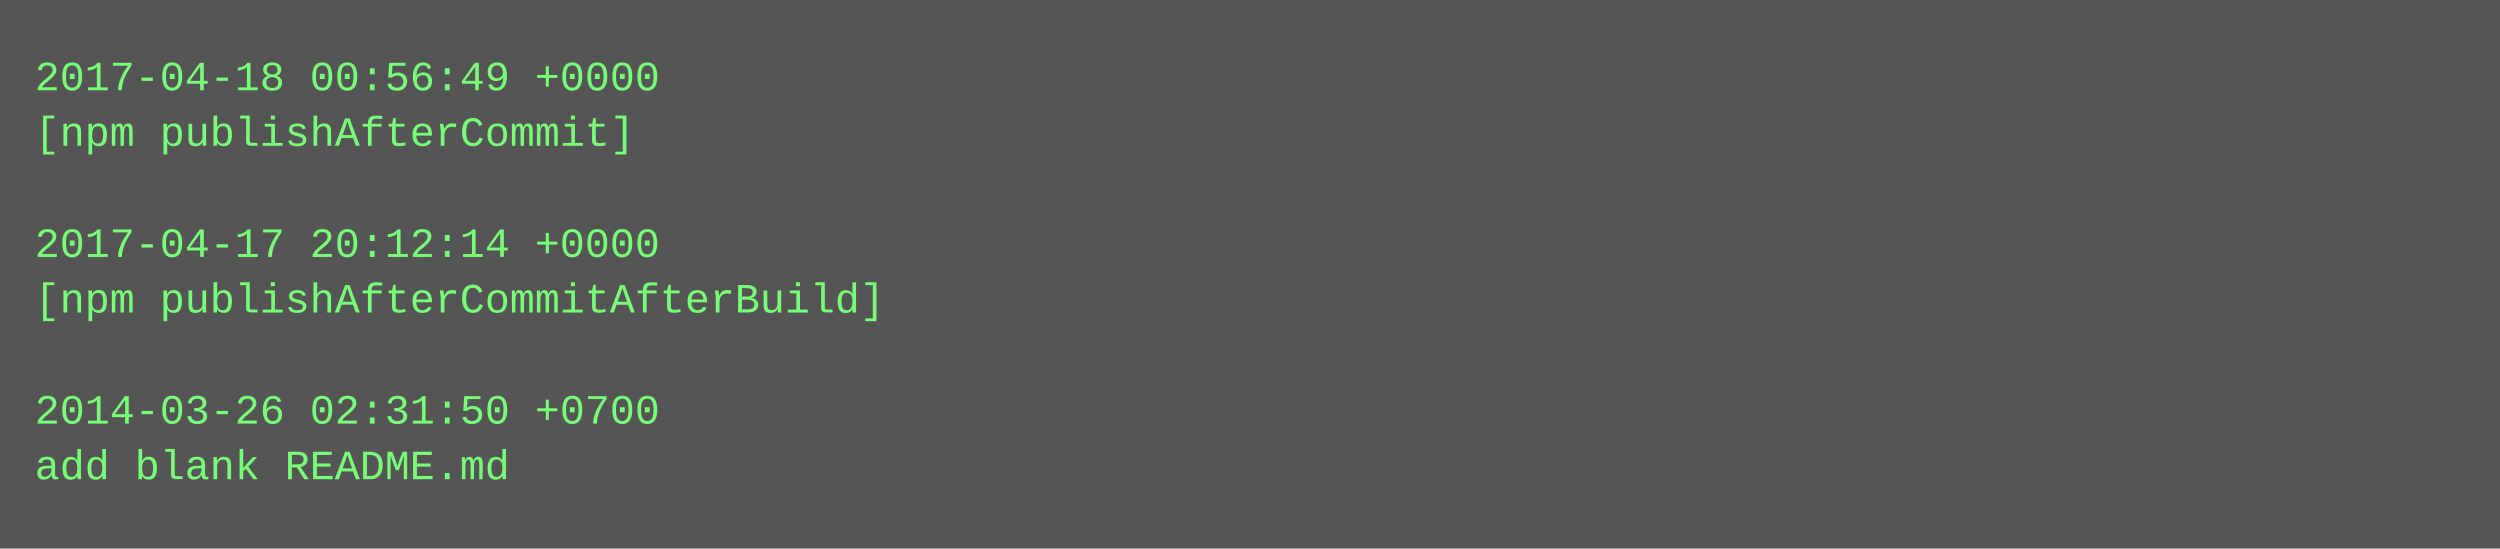
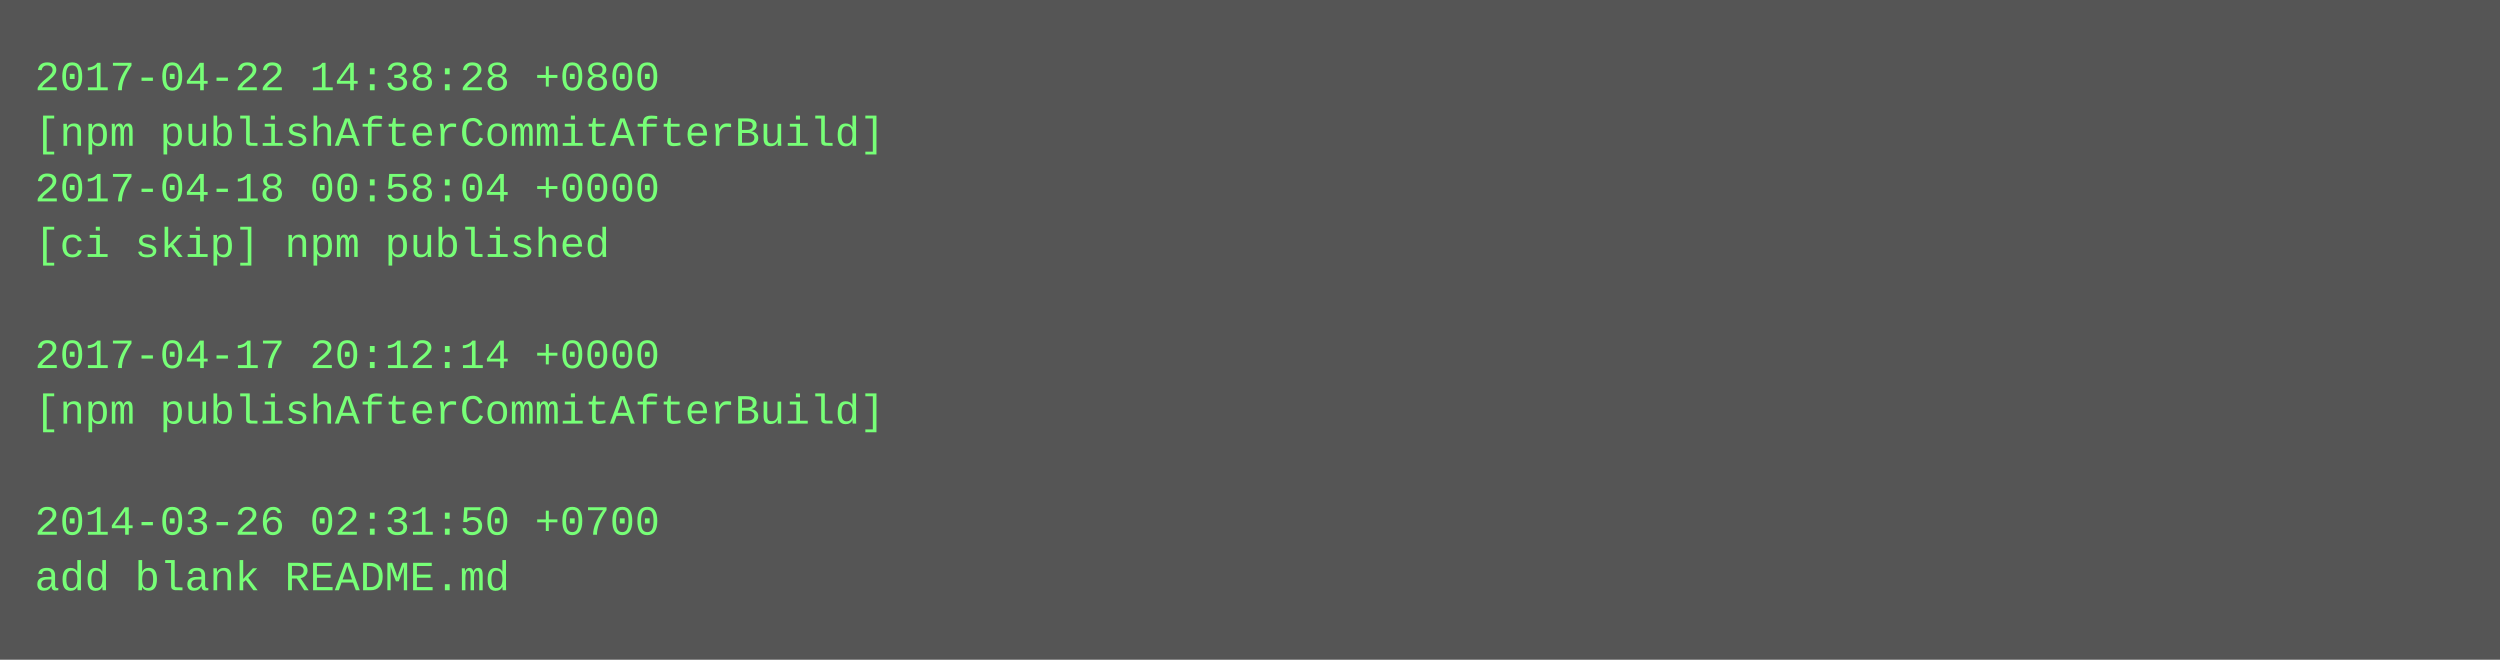
- <svg xmlns="http://www.w3.org/2000/svg" height="158" width="720">
-   <rect height="158" fill="#555" width="720" />
+ <svg xmlns="http://www.w3.org/2000/svg" height="190" width="720">
+   <rect height="190" fill="#555" width="720" />
  <text fill="#7f7" font-family="Courier New" font-size="12" xml:space="preserve">
-     <tspan x="10" y="26">2017-04-18 00:56:49 +0000</tspan>
-     <tspan x="10" y="42">[npm publishAfterCommit]</tspan>
-     <tspan x="10" y="58" />
-     <tspan x="10" y="74">2017-04-17 20:12:14 +0000</tspan>
-     <tspan x="10" y="90">[npm publishAfterCommitAfterBuild]</tspan>
-     <tspan x="10" y="106" />
-     <tspan x="10" y="122">2014-03-26 02:31:50 +0700</tspan>
-     <tspan x="10" y="138">add blank README.md</tspan>
+     <tspan x="10" y="26">2017-04-22 14:38:28 +0800</tspan>
+     <tspan x="10" y="42">[npm publishAfterCommitAfterBuild]</tspan>
+     <tspan x="10" y="58">2017-04-18 00:58:04 +0000</tspan>
+     <tspan x="10" y="74">[ci skip] npm published</tspan>
+     <tspan x="10" y="90" />
+     <tspan x="10" y="106">2017-04-17 20:12:14 +0000</tspan>
+     <tspan x="10" y="122">[npm publishAfterCommitAfterBuild]</tspan>
+     <tspan x="10" y="138" />
+     <tspan x="10" y="154">2014-03-26 02:31:50 +0700</tspan>
+     <tspan x="10" y="170">add blank README.md</tspan>
  </text>
</svg>
